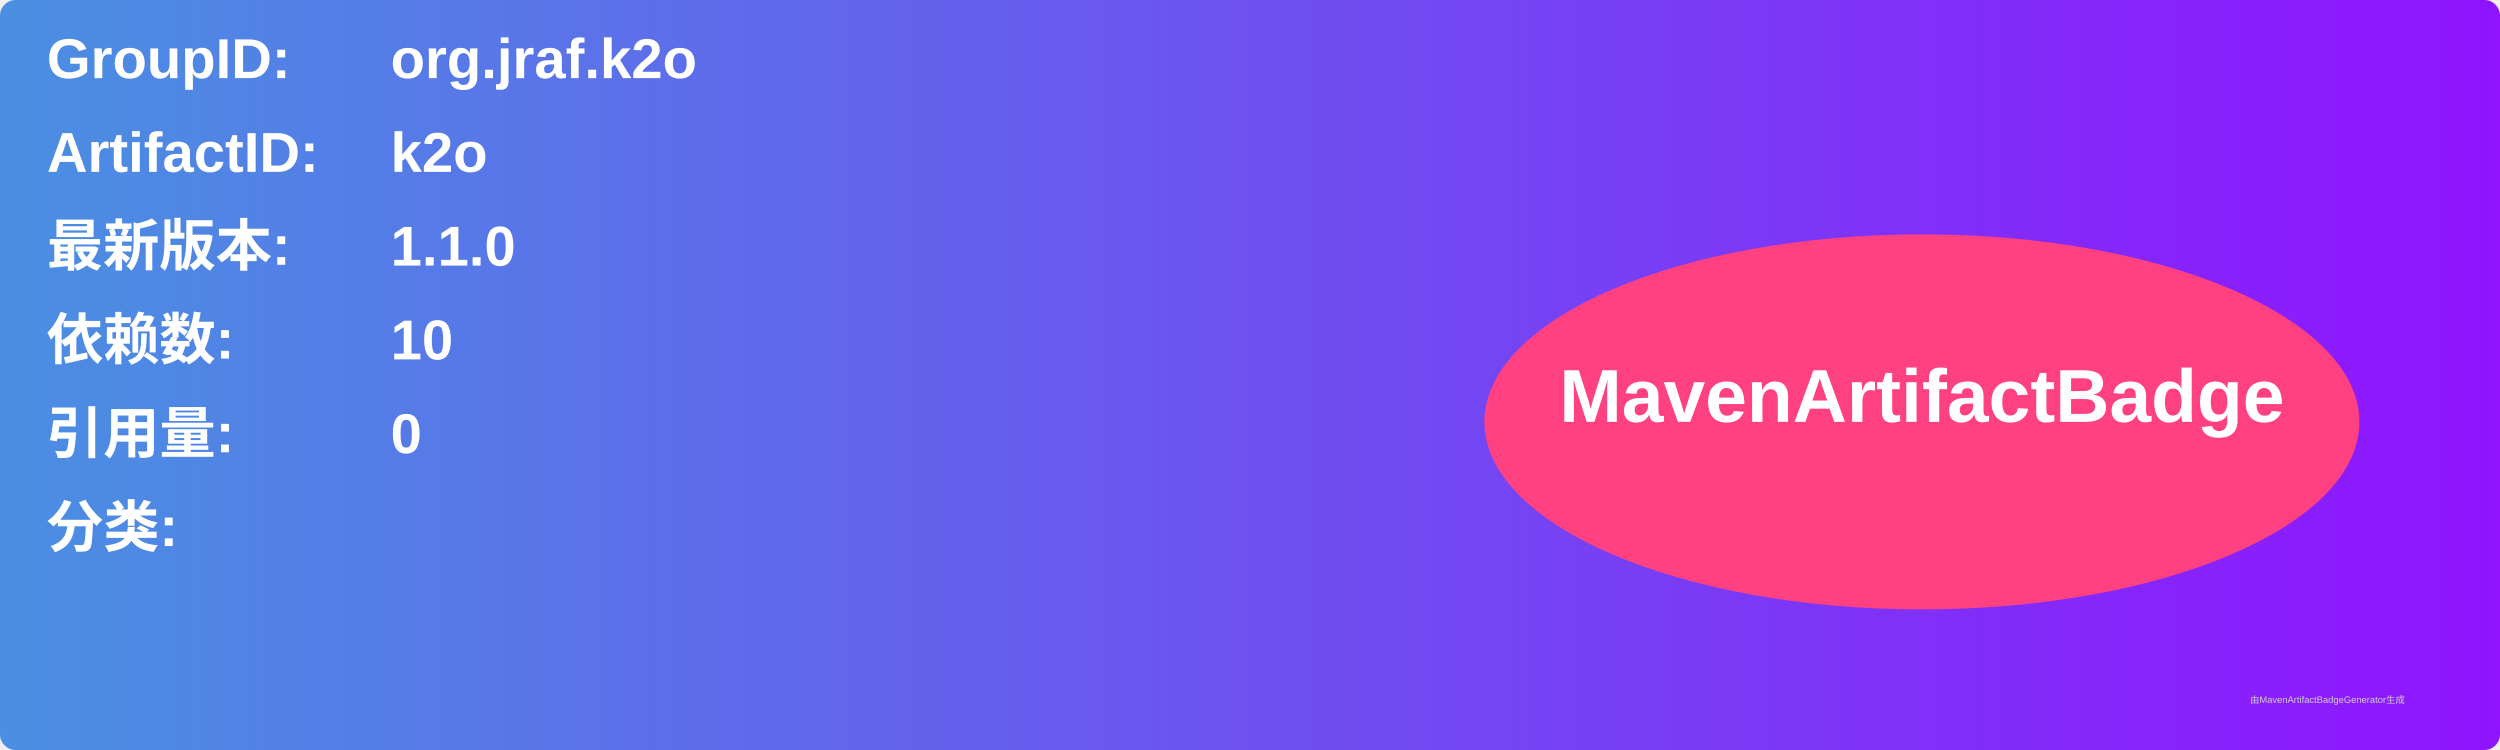
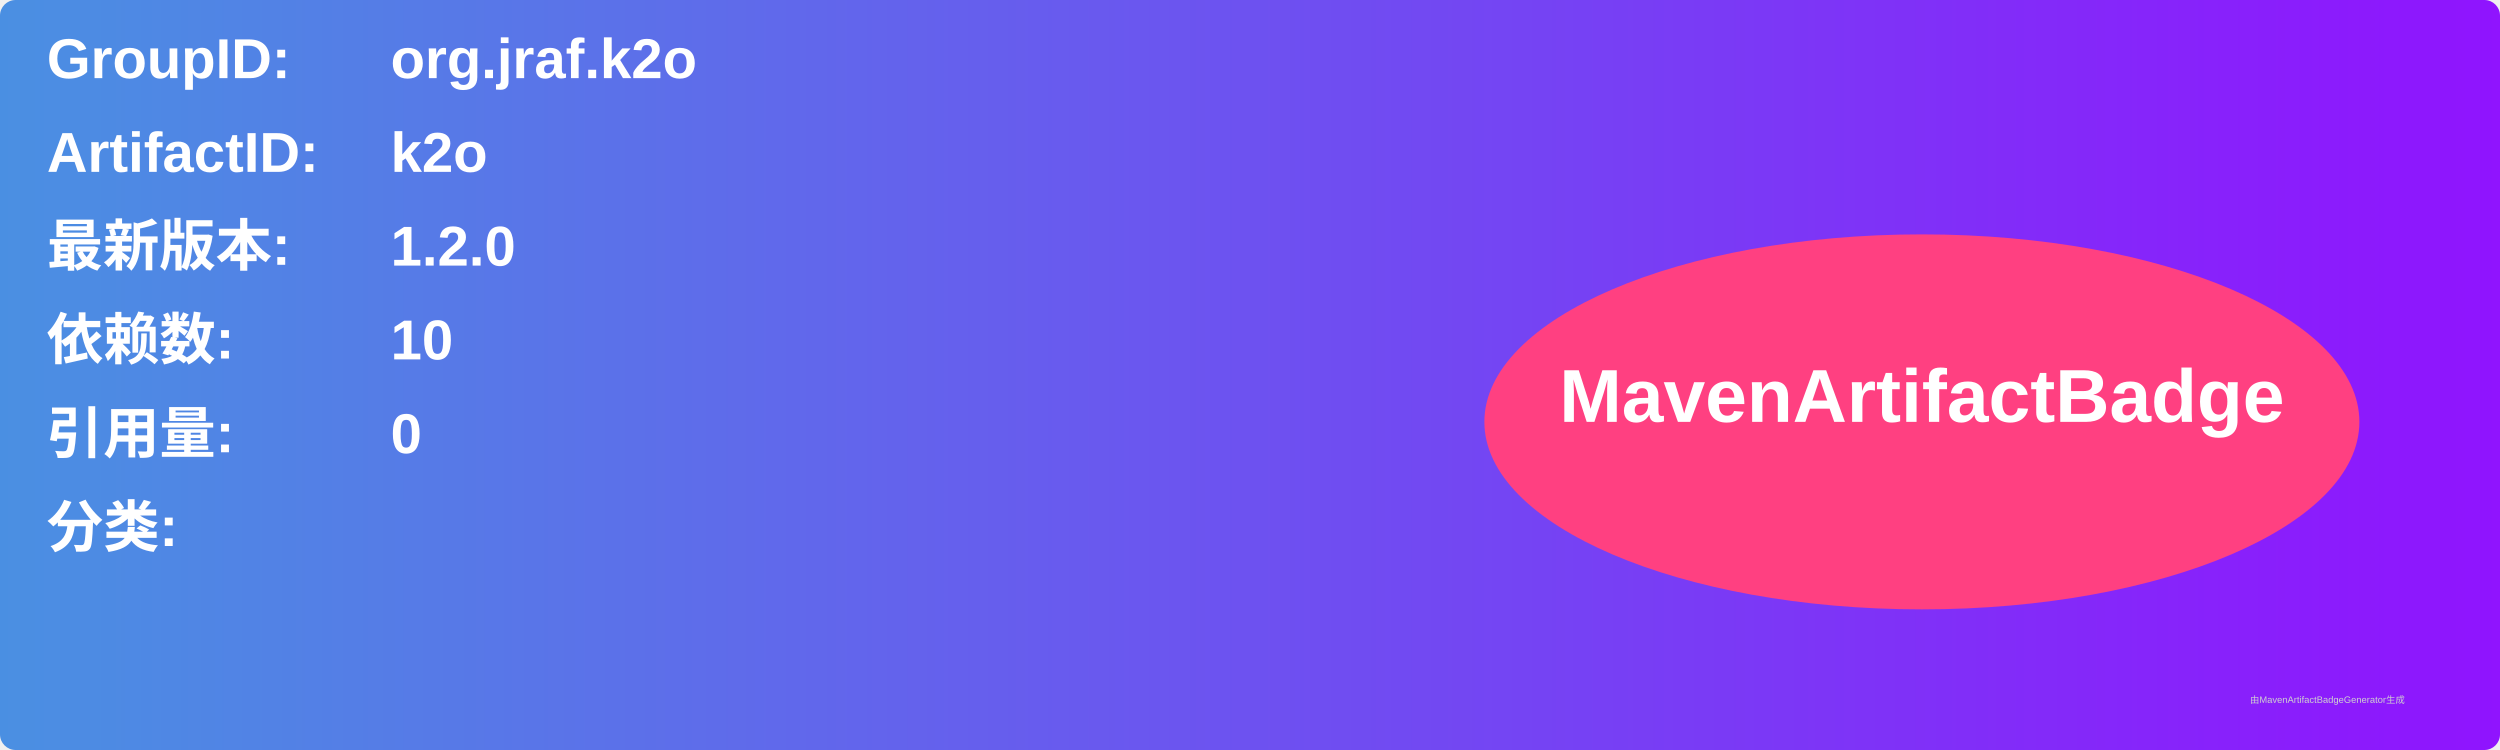
<svg xmlns="http://www.w3.org/2000/svg" width="800" height="240" viewBox="0 0 800 240">
  <linearGradient id="grad" x1="0%" y1="0%" x2="100%" y2="0%">
    <stop offset="0%" stop-color="#4a90e2" />
    <stop offset="100%" stop-color="#9013fe" />
  </linearGradient>
  <rect width="100%" height="100%" rx="5" ry="5" fill="url(#grad)" />
  <g transform="translate(15, 15)">
    <text x="0" y="10" font-family="Arial" font-size="18" fill="white" font-weight="bold" width="260">GroupID:</text>
    <text x="110" y="10" font-family="Arial" font-size="18" fill="white" font-weight="bold" width="460">org.jraf.k2o</text>
    <text x="0" y="40" font-family="Arial" font-size="18" fill="white" font-weight="bold" width="260">ArtifactID:</text>
    <text x="110" y="40" font-family="Arial" font-size="18" fill="white" font-weight="bold" width="460">k2o</text>
    <text x="0" y="70" font-family="Arial" font-size="18" fill="white" font-weight="bold">最新版本:</text>
    <text x="110" y="70" font-family="Arial" font-size="18" fill="white" font-weight="bold">
-       <tspan font-weight="bold">1.1.0</tspan>
+       <tspan font-weight="bold">1.2.0</tspan>
    </text>
    <text x="0" y="100" font-family="Arial" font-size="18" fill="white" font-weight="bold">依赖数: </text>
    <text x="110" y="100" font-family="Arial" font-size="18" fill="white">
      <tspan font-weight="bold">10</tspan>
    </text>
    <text x="0" y="130" font-family="Arial" font-size="18" fill="white" font-weight="bold">引用量: </text>
    <text x="110" y="130" font-family="Arial" font-size="18" fill="white">
      <tspan font-weight="bold">0</tspan>
    </text>
    <text x="0" y="160" font-family="Arial" font-size="18" fill="white" font-weight="bold">分类:</text>
    <text x="10" y="190" font-family="Arial" font-size="10" fill="white">
      <tspan font-weight="bold" />
    </text>
    <ellipse cx="600" cy="120" rx="140" ry="60" fill="#ff4081" />
    <text x="600" y="120" text-anchor="middle" font-family="Arial" font-size="24" fill="white" font-weight="bold">MavenArtifactBadge</text>
  </g>
  <text x="720" y="225" font-family="Arial" font-size="3" fill="#d0d0d0">由MavenArtifactBadgeGenerator生成</text>
</svg>
